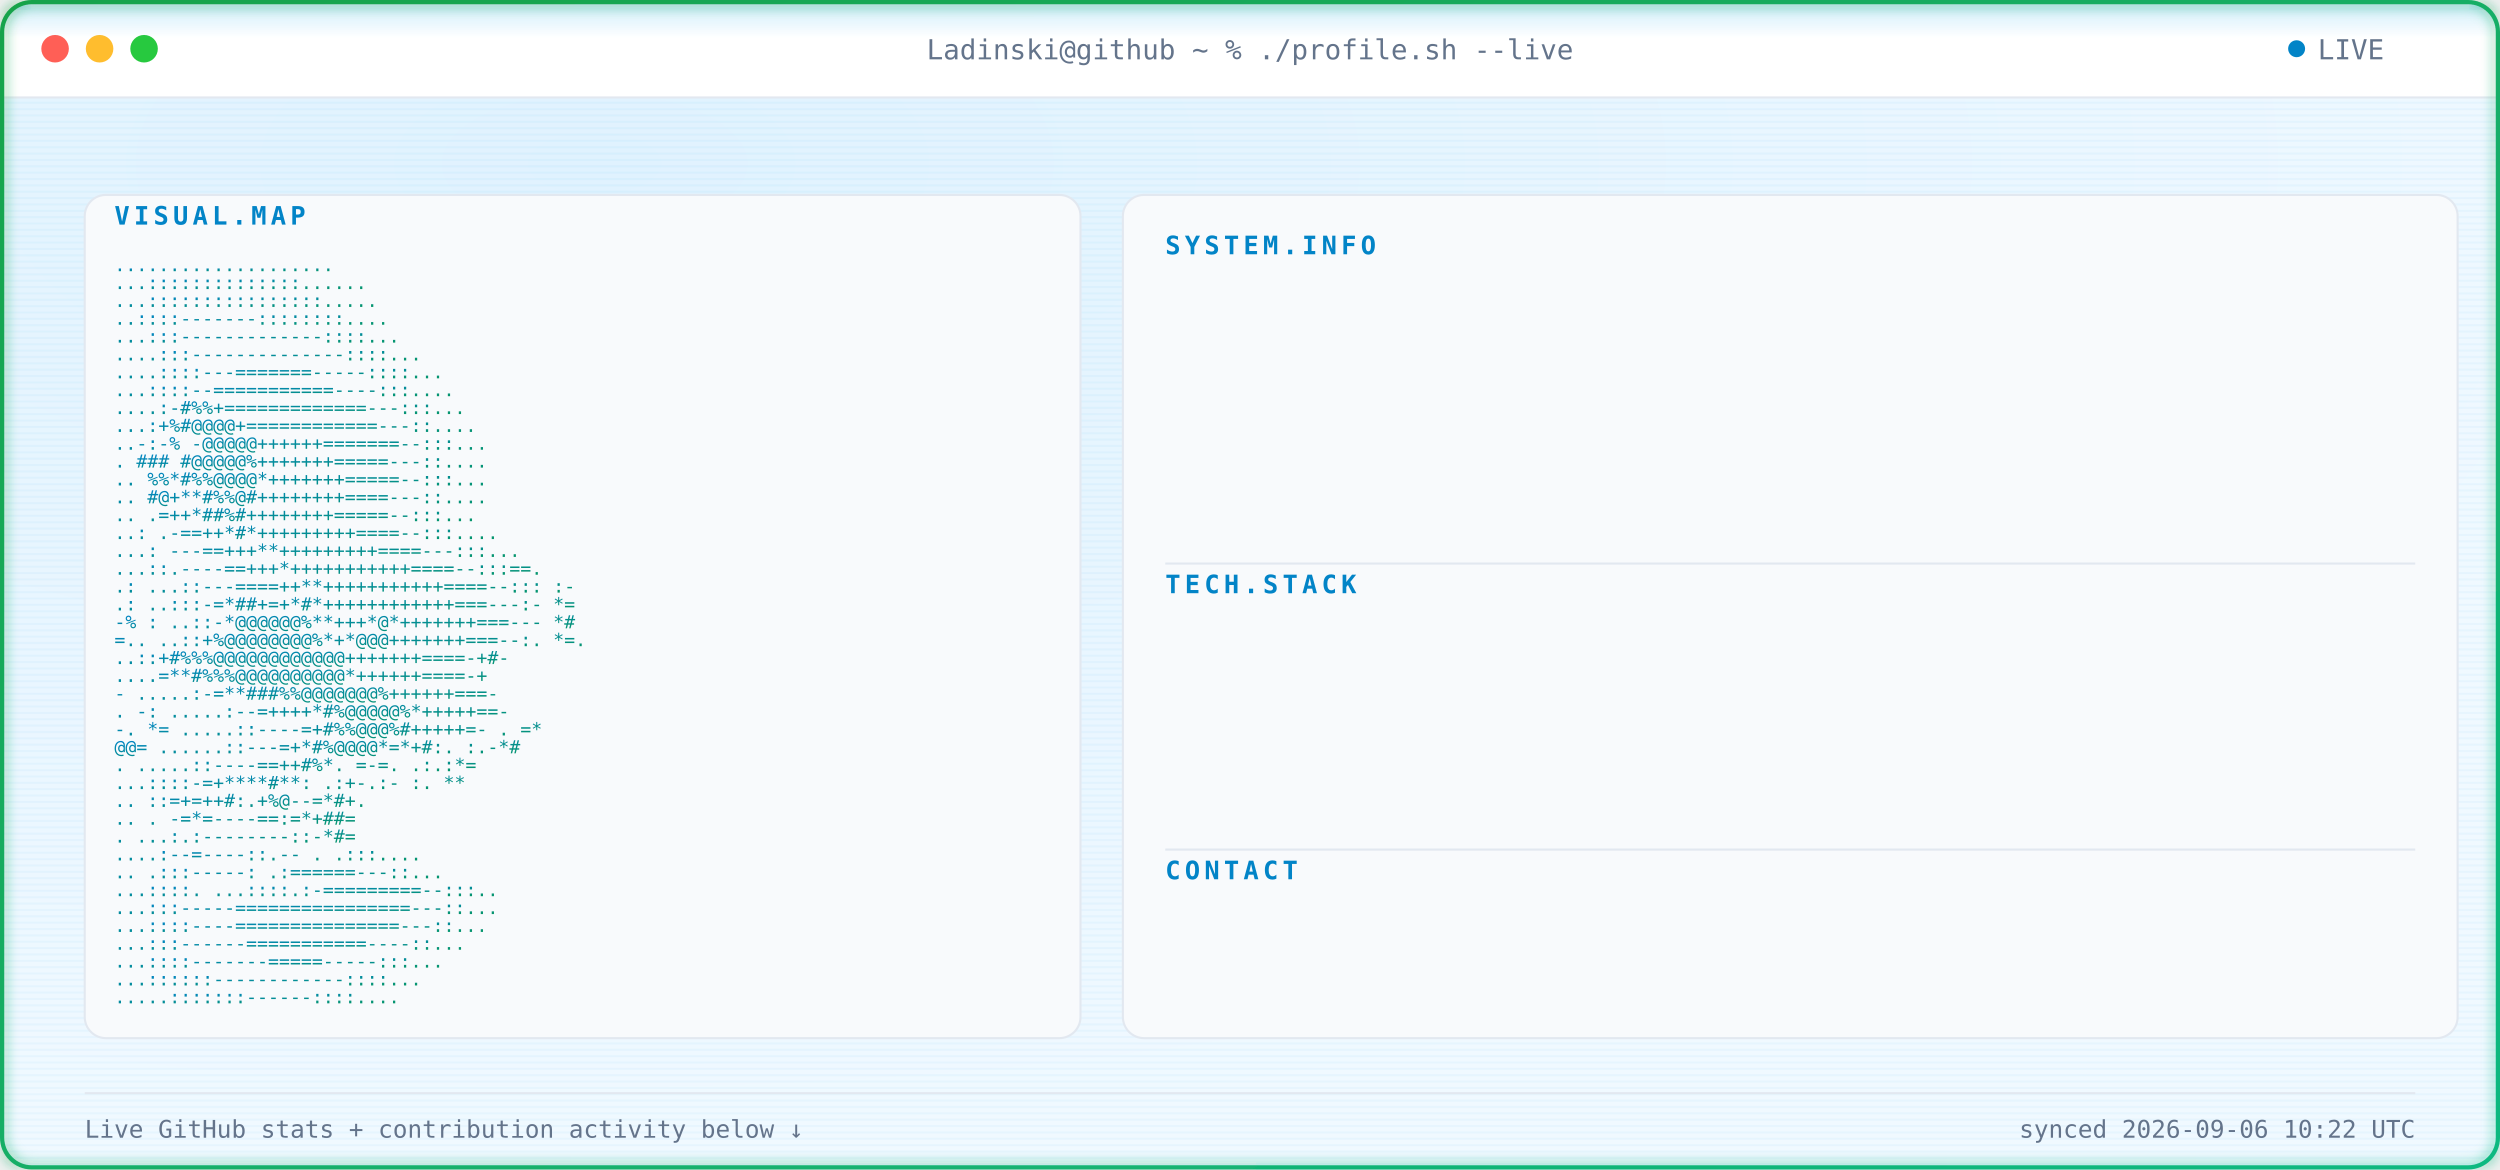
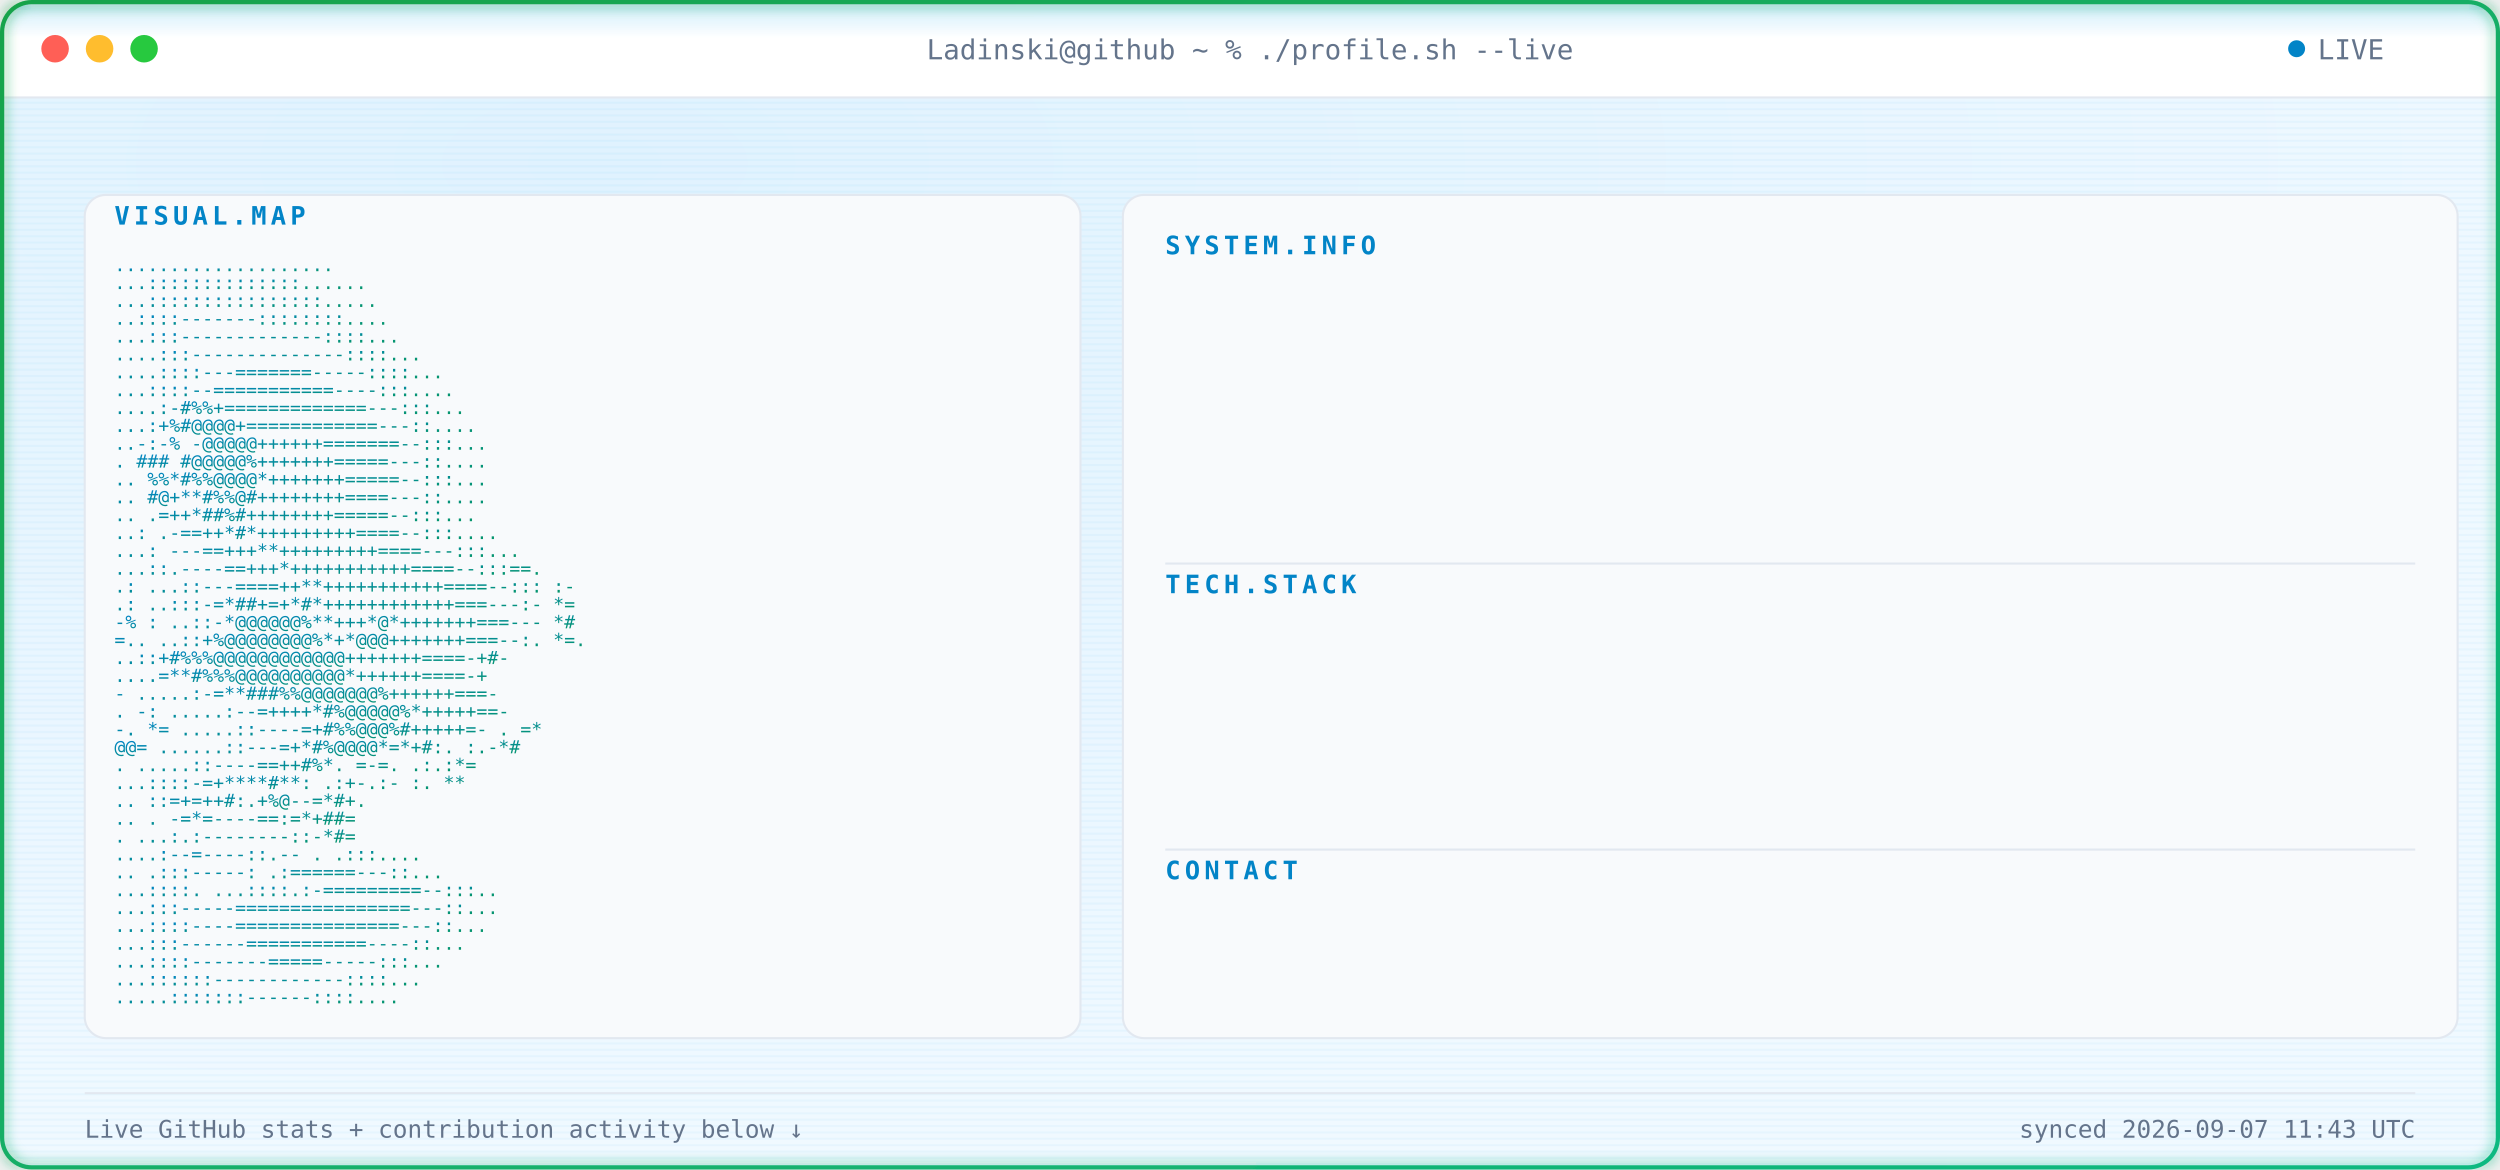
<svg xmlns="http://www.w3.org/2000/svg" width="1180" height="552" viewBox="0 0 1180 552" font-family="ui-monospace, SFMono-Regular, Menlo, Consolas, monospace">
  <defs>
    <radialGradient id="bgGlow" cx="24%" cy="14%" r="85%">
      <stop offset="0%" stop-color="#E0F2FE" />
      <stop offset="100%" stop-color="#F0F9FF" />
    </radialGradient>
    <linearGradient id="borderGrad" x1="0%" y1="0%" x2="100%" y2="100%">
      <stop offset="0%" stop-color="#16A34A">
        <animate attributeName="stop-color" values="#16A34A;#059669;#10B981;#16A34A" dur="9s" repeatCount="indefinite" />
      </stop>
      <stop offset="100%" stop-color="#10B981">
        <animate attributeName="stop-color" values="#10B981;#16A34A;#059669;#10B981" dur="9s" repeatCount="indefinite" />
      </stop>
    </linearGradient>
    <linearGradient id="asciiGrad" x1="0%" y1="0%" x2="100%" y2="100%">
      <stop offset="0%" stop-color="#0284C7" />
      <stop offset="100%" stop-color="#059669" />
    </linearGradient>
    <pattern id="scanlines" width="3" height="3" patternUnits="userSpaceOnUse">
      <rect width="3" height="1" fill="#0EA5E9" opacity="0.045" />
    </pattern>
    <linearGradient id="scanBeam" x1="0%" y1="0%" x2="0%" y2="100%">
      <stop offset="0%" stop-color="#0EA5E9" stop-opacity="0" />
      <stop offset="50%" stop-color="#0EA5E9" stop-opacity="0.22" />
      <stop offset="100%" stop-color="#0EA5E9" stop-opacity="0" />
    </linearGradient>
    <filter id="softGlow" x="-40%" y="-40%" width="180%" height="180%">
      <feGaussianBlur stdDeviation="3" result="blur" />
      <feMerge>
        <feMergeNode in="blur" />
        <feMergeNode in="SourceGraphic" />
      </feMerge>
    </filter>
    <clipPath id="frameClip">
      <rect x="1" y="1" width="1178" height="550" rx="14" />
    </clipPath>
    <clipPath id="r0">
      <rect x="550" y="132" width="0" height="20">
        <animate attributeName="width" from="0" to="590" dur="0.4s" begin="0.9s" fill="freeze" calcMode="spline" keySplines="0.3 0 0.2 1" />
      </rect>
    </clipPath>
    <clipPath id="r1">
      <rect x="550" y="157" width="0" height="20">
        <animate attributeName="width" from="0" to="590" dur="0.4s" begin="0.98s" fill="freeze" calcMode="spline" keySplines="0.3 0 0.2 1" />
      </rect>
    </clipPath>
    <clipPath id="r2">
      <rect x="550" y="182" width="0" height="20">
        <animate attributeName="width" from="0" to="590" dur="0.4s" begin="1.06s" fill="freeze" calcMode="spline" keySplines="0.3 0 0.2 1" />
      </rect>
    </clipPath>
    <clipPath id="r3">
      <rect x="550" y="207" width="0" height="20">
        <animate attributeName="width" from="0" to="590" dur="0.4s" begin="1.14s" fill="freeze" calcMode="spline" keySplines="0.3 0 0.2 1" />
      </rect>
    </clipPath>
    <clipPath id="r4">
      <rect x="550" y="232" width="0" height="20">
        <animate attributeName="width" from="0" to="590" dur="0.4s" begin="1.22s" fill="freeze" calcMode="spline" keySplines="0.3 0 0.2 1" />
      </rect>
    </clipPath>
    <clipPath id="r5">
      <rect x="550" y="292" width="0" height="20">
        <animate attributeName="width" from="0" to="590" dur="0.4s" begin="1.3s" fill="freeze" calcMode="spline" keySplines="0.3 0 0.2 1" />
      </rect>
    </clipPath>
    <clipPath id="r6">
      <rect x="550" y="317" width="0" height="20">
        <animate attributeName="width" from="0" to="590" dur="0.4s" begin="1.38s" fill="freeze" calcMode="spline" keySplines="0.3 0 0.2 1" />
      </rect>
    </clipPath>
    <clipPath id="r7">
      <rect x="550" y="342" width="0" height="20">
        <animate attributeName="width" from="0" to="590" dur="0.4s" begin="1.46s" fill="freeze" calcMode="spline" keySplines="0.3 0 0.2 1" />
      </rect>
    </clipPath>
    <clipPath id="r8">
      <rect x="550" y="367" width="0" height="20">
        <animate attributeName="width" from="0" to="590" dur="0.4s" begin="1.54s" fill="freeze" calcMode="spline" keySplines="0.3 0 0.2 1" />
      </rect>
    </clipPath>
    <clipPath id="r9">
      <rect x="550" y="427" width="0" height="20">
        <animate attributeName="width" from="0" to="590" dur="0.4s" begin="1.62s" fill="freeze" calcMode="spline" keySplines="0.3 0 0.2 1" />
      </rect>
    </clipPath>
    <style>

    .term-label {
      fill: #64748B;
      font-size: 13px;
    }


    .panel-title {
      fill: #0284C7;
      font-size: 12px;
      font-weight: 700;
      letter-spacing: 2px;
    }


    .kv-label {
      fill: #0284C7;
      font-size: 13px;
      font-weight: 600;
    }


    .kv-dots {
      fill: #E2E8F0;
      font-size: 13px;
    }


    .kv-value {
      fill: #0F172A;
      font-size: 13px;
    }


    .ascii-row {
      fill: url(#asciiGrad);
      font-size: 8.6px;
      white-space: pre;
    }


    .divider {
      stroke: #E2E8F0;
      stroke-width: 1;
    }


    .foot {
      fill: #64748B;
      font-size: 11.5px;
    }

  </style>
  </defs>
  <g clip-path="url(#frameClip)">
    <rect x="0" y="0" width="1180" height="552" fill="url(#bgGlow)" />
    <rect x="0" y="0" width="1180" height="552" fill="url(#scanlines)" />
    <rect x="0" y="0" width="1180" height="46" fill="#FFFFFF" />
    <line x1="0" y1="46" x2="1180" y2="46" stroke="#E2E8F0" stroke-width="1" />
    <circle cx="26" cy="23" r="6.5" fill="#FF5F56" />
    <circle cx="47" cy="23" r="6.5" fill="#FFBD2E" />
    <circle cx="68" cy="23" r="6.5" fill="#27C93F" />
    <text x="590" y="28" text-anchor="middle" class="term-label">
    Ladinski@github ~ % ./profile.sh --live
  </text>
    <circle cx="1084" cy="23" r="4" fill="#0284C7">
      <animate attributeName="opacity" values="1;0.25;1" dur="1.6s" repeatCount="indefinite" />
    </circle>
    <text x="1094" y="28" class="term-label">
    LIVE
  </text>
    <rect x="40" y="92" width="470" height="398" rx="10" fill="#F8FAFC" stroke="#E2E8F0" stroke-width="1" />
    <text x="54" y="106" class="panel-title">
    VISUAL.MAP
  </text>
    <g transform="translate(0,10)">
      <text x="54" y="118" textLength="442" lengthAdjust="spacingAndGlyphs" class="ascii-row">
                                   ....................           
          </text>
      <text x="54" y="126.429" textLength="442" lengthAdjust="spacingAndGlyphs" class="ascii-row">
                                  ...::::::::::::::......         
          </text>
      <text x="54" y="134.857" textLength="442" lengthAdjust="spacingAndGlyphs" class="ascii-row">
                                  ...::::::::::::::::.....        
          </text>
      <text x="54" y="143.286" textLength="442" lengthAdjust="spacingAndGlyphs" class="ascii-row">
                                  ..::::-------::::::::....       
          </text>
      <text x="54" y="151.714" textLength="442" lengthAdjust="spacingAndGlyphs" class="ascii-row">
                                 ...:::-------------::::...       
          </text>
      <text x="54" y="160.143" textLength="442" lengthAdjust="spacingAndGlyphs" class="ascii-row">
                                ....:::--------------::::...      
          </text>
      <text x="54" y="168.571" textLength="442" lengthAdjust="spacingAndGlyphs" class="ascii-row">
                               ....::::---=======-----::::...     
          </text>
      <text x="54" y="177" textLength="442" lengthAdjust="spacingAndGlyphs" class="ascii-row">
                               ...::::--===========----:::....    
          </text>
      <text x="54" y="185.429" textLength="442" lengthAdjust="spacingAndGlyphs" class="ascii-row">
                              ....:-#%%+=============---:::...    
          </text>
      <text x="54" y="193.857" textLength="442" lengthAdjust="spacingAndGlyphs" class="ascii-row">
                              ...:+%#@@@@+============---::....   
          </text>
      <text x="54" y="202.286" textLength="442" lengthAdjust="spacingAndGlyphs" class="ascii-row">
                             ..-:-% -@@@@@++++++=======--:::...   
          </text>
      <text x="54" y="210.714" textLength="442" lengthAdjust="spacingAndGlyphs" class="ascii-row">
                             .  ### #@@@@@%+++++++=====---::....  
          </text>
      <text x="54" y="219.143" textLength="442" lengthAdjust="spacingAndGlyphs" class="ascii-row">
                            ..   %%*#%%@@@@*+++++++=====--:::...  
          </text>
      <text x="54" y="227.571" textLength="442" lengthAdjust="spacingAndGlyphs" class="ascii-row">
                            ..    #@+**#%%@#++++++++====---::.... 
          </text>
      <text x="54" y="236" textLength="442" lengthAdjust="spacingAndGlyphs" class="ascii-row">
                            ..     .=++*##%#++++++++=====--:::... 
          </text>
      <text x="54" y="244.429" textLength="442" lengthAdjust="spacingAndGlyphs" class="ascii-row">
                            ..:    .-==++*#*+++++++++====--:::....
          </text>
      <text x="54" y="252.857" textLength="442" lengthAdjust="spacingAndGlyphs" class="ascii-row">
                           ...:   ---==+++**+++++++++====---:::...
          </text>
      <text x="54" y="261.286" textLength="442" lengthAdjust="spacingAndGlyphs" class="ascii-row">
                           ...::.----==+++*+++++++++++====--:::==.
          </text>
      <text x="54" y="269.714" textLength="442" lengthAdjust="spacingAndGlyphs" class="ascii-row">
                 .:        ...::---====++**+++++++++++====--::: :-
          </text>
      <text x="54" y="278.143" textLength="442" lengthAdjust="spacingAndGlyphs" class="ascii-row">
                  .:       ..:::-=*##+=+*#*++++++++++++===---:- *=
          </text>
      <text x="54" y="286.571" textLength="442" lengthAdjust="spacingAndGlyphs" class="ascii-row">
                  -%  :    ..::-*@@@@@@%**+++*@*+++++++===---   *#
          </text>
      <text x="54" y="295" textLength="442" lengthAdjust="spacingAndGlyphs" class="ascii-row">
                   =..     ..::+%@@@@@@@@%*+*@@@+++++++===--:. *=.
          </text>
      <text x="54" y="303.429" textLength="442" lengthAdjust="spacingAndGlyphs" class="ascii-row">
                           ..::+#%%%@@@@@@@@@@@@+++++++====-+#-   
          </text>
      <text x="54" y="311.857" textLength="442" lengthAdjust="spacingAndGlyphs" class="ascii-row">
                           ....=**#%%%@@@@@@@@@@*++++++====-+     
          </text>
      <text x="54" y="320.286" textLength="442" lengthAdjust="spacingAndGlyphs" class="ascii-row">
                       -  .....:-=**###%%@@@@@@@%++++++===-       
          </text>
      <text x="54" y="328.714" textLength="442" lengthAdjust="spacingAndGlyphs" class="ascii-row">
                  .    -:  .....:--=++++*#%@@@@@%*+++++==-        
          </text>
      <text x="54" y="337.143" textLength="442" lengthAdjust="spacingAndGlyphs" class="ascii-row">
                  -.    *=   .....::----=+#%%@@@%#+++++=-     . =*
          </text>
      <text x="54" y="345.571" textLength="442" lengthAdjust="spacingAndGlyphs" class="ascii-row">
                        @@=   ......::---=+*#%@@@@*=*+#:.    :.-*#
          </text>
      <text x="54" y="354" textLength="442" lengthAdjust="spacingAndGlyphs" class="ascii-row">
                          .    .....::----==++#%*. =-=.     .:.:*=
          </text>
      <text x="54" y="362.429" textLength="442" lengthAdjust="spacingAndGlyphs" class="ascii-row">
                                ...::::-=+****#**: .:+-.:-  :.  **
          </text>
      <text x="54" y="370.857" textLength="442" lengthAdjust="spacingAndGlyphs" class="ascii-row">
                            ..      ::=+=++#:.+%@--=*#+.          
          </text>
      <text x="54" y="379.286" textLength="442" lengthAdjust="spacingAndGlyphs" class="ascii-row">
                   ..           .   -=*=----==:=*+##=             
          </text>
      <text x="54" y="387.714" textLength="442" lengthAdjust="spacingAndGlyphs" class="ascii-row">
                           .    ...:.:--------::-*#=              
          </text>
      <text x="54" y="396.143" textLength="442" lengthAdjust="spacingAndGlyphs" class="ascii-row">
                                  ....:--=----::.--   .   .:::....
          </text>
      <text x="54" y="404.571" textLength="442" lengthAdjust="spacingAndGlyphs" class="ascii-row">
                             ..      .:::-----:   .:======---::...
          </text>
      <text x="54" y="413" textLength="442" lengthAdjust="spacingAndGlyphs" class="ascii-row">
                             ...::::.  ...::::.:-=========--:::.. 
          </text>
      <text x="54" y="421.429" textLength="442" lengthAdjust="spacingAndGlyphs" class="ascii-row">
                              ...:::-----================---::... 
          </text>
      <text x="54" y="429.857" textLength="442" lengthAdjust="spacingAndGlyphs" class="ascii-row">
                              ...::::----===============---::...  
          </text>
      <text x="54" y="438.286" textLength="442" lengthAdjust="spacingAndGlyphs" class="ascii-row">
                               ...:::------===========----::...   
          </text>
      <text x="54" y="446.714" textLength="442" lengthAdjust="spacingAndGlyphs" class="ascii-row">
                                ...::::-------=====-----:::...    
          </text>
      <text x="54" y="455.143" textLength="442" lengthAdjust="spacingAndGlyphs" class="ascii-row">
                                 ...::::::------------::::...     
          </text>
      <text x="54" y="463.571" textLength="442" lengthAdjust="spacingAndGlyphs" class="ascii-row">
                                  .....:::::::------::::....      
          </text>
    </g>
    <rect x="530" y="92" width="630" height="398" rx="10" fill="#F8FAFC" stroke="#E2E8F0" stroke-width="1" />
    <text x="550" y="120" class="panel-title">
          SYSTEM.INFO
        </text>
    <g clip-path="url(#r0)">
      <text x="550" y="146" class="kv-label">
                Name:
              </text>
      <text x="585.5" y="146" class="kv-dots">
                .............
              </text>
      <text x="1140" y="146" text-anchor="end" class="kv-value">
                Borjan Ladinski
              </text>
    </g>
    <g clip-path="url(#r1)">
      <text x="550" y="171" class="kv-label">
                Role:
              </text>
      <text x="585.5" y="171" class="kv-dots">
                .............
              </text>
      <text x="1140" y="171" text-anchor="end" class="kv-value">
                AI Engineer
              </text>
    </g>
    <g clip-path="url(#r2)">
      <text x="550" y="196" class="kv-label">
                Focus:
              </text>
      <text x="592.6" y="196" class="kv-dots">
                ............
              </text>
      <text x="1140" y="196" text-anchor="end" class="kv-value">
                AI systems &amp; intelligent applications
              </text>
    </g>
    <g clip-path="url(#r3)">
      <text x="550" y="221" class="kv-label">
                Specialty:
              </text>
      <text x="621" y="221" class="kv-dots">
                ........
              </text>
      <text x="1140" y="221" text-anchor="end" class="kv-value">
                Applied AI &amp; Backend Engineering
              </text>
    </g>
    <g clip-path="url(#r4)">
      <text x="550" y="246" class="kv-label">
                Status:
              </text>
      <text x="599.7" y="246" class="kv-dots">
                ...........
              </text>
      <text x="1140" y="246" text-anchor="end" class="kv-value">
                Building &amp; learning
              </text>
    </g>
    <line x1="550" y1="266" x2="1140" y2="266" class="divider" />
    <text x="550" y="280" class="panel-title">
          TECH.STACK
        </text>
    <g clip-path="url(#r5)">
      <text x="550" y="306" class="kv-label">
                Language:
              </text>
      <text x="613.9" y="306" class="kv-dots">
                .........
              </text>
      <text x="1140" y="306" text-anchor="end" class="kv-value">
                Python
              </text>
    </g>
    <g clip-path="url(#r6)">
      <text x="550" y="331" class="kv-label">
                Backend:
              </text>
      <text x="606.8" y="331" class="kv-dots">
                ..........
              </text>
      <text x="1140" y="331" text-anchor="end" class="kv-value">
                FastAPI
              </text>
    </g>
    <g clip-path="url(#r7)">
      <text x="550" y="356" class="kv-label">
                AI / ML:
              </text>
      <text x="606.8" y="356" class="kv-dots">
                ..........
              </text>
      <text x="1140" y="356" text-anchor="end" class="kv-value">
                PyTorch · Hugging Face
              </text>
    </g>
    <g clip-path="url(#r8)">
      <text x="550" y="381" class="kv-label">
                Tools:
              </text>
      <text x="592.6" y="381" class="kv-dots">
                ............
              </text>
      <text x="1140" y="381" text-anchor="end" class="kv-value">
                Docker · Git · GitHub Actions
              </text>
    </g>
    <line x1="550" y1="401" x2="1140" y2="401" class="divider" />
    <text x="550" y="415" class="panel-title">
          CONTACT
        </text>
    <g clip-path="url(#r9)">
      <text x="550" y="441" class="kv-label">
                GitHub:
              </text>
      <text x="599.7" y="441" class="kv-dots">
                ...........
              </text>
      <text x="1140" y="441" text-anchor="end" class="kv-value">
                Ladinski · 35 repos · 1 followers
              </text>
    </g>
    <line x1="40" y1="516" x2="1140" y2="516" stroke="#E2E8F0" stroke-width="1" />
    <text x="40" y="537" class="foot">
    Live GitHub stats + contribution activity below ↓
  </text>
    <text x="1140" y="537" text-anchor="end" class="foot">
-     synced 2026-09-06 10:22 UTC
+     synced 2026-09-07 11:43 UTC
  </text>
    <g>
      <animateTransform attributeName="transform" type="translate" values="         0,-30;         0,582       " dur="7s" repeatCount="indefinite" />
      <rect x="0" y="-18" width="1180" height="36" fill="url(#scanBeam)" />
      <line x1="0" y1="0" x2="1180" y2="0" stroke="#0EA5E9" stroke-width="1.5" opacity="0.95" />
      <circle cx="10" cy="0" r="2.5" fill="#0EA5E9" filter="url(#softGlow)" />
      <circle cx="1170" cy="0" r="2.5" fill="#0EA5E9" filter="url(#softGlow)" />
    </g>
  </g>
  <rect x="1" y="1" width="1178" height="550" rx="14" fill="none" stroke="url(#borderGrad)" stroke-width="2" filter="url(#softGlow)" />
</svg>
